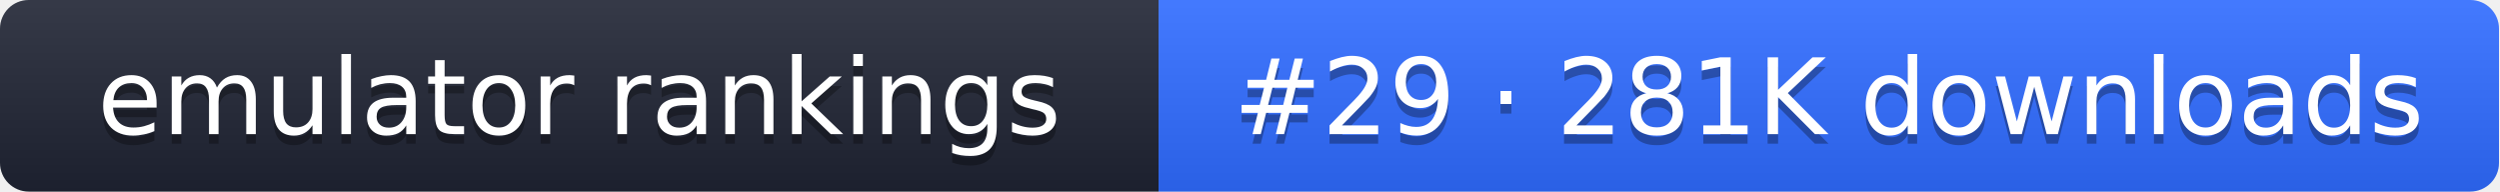
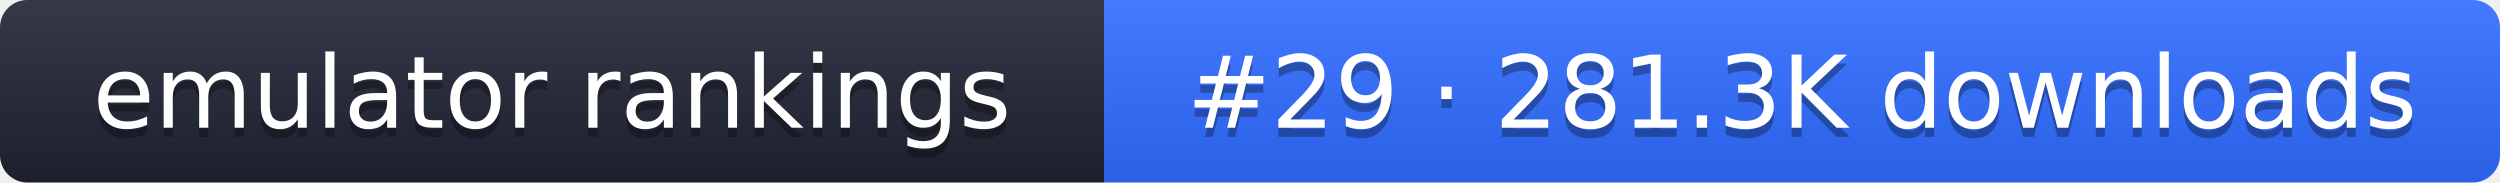
- <svg xmlns="http://www.w3.org/2000/svg" width="261" height="20" role="img" aria-label="emulator rankings: #29 · 281K downloads">
+ <svg xmlns="http://www.w3.org/2000/svg" width="274" height="20" role="img" aria-label="emulator rankings: #29 · 281.3K downloads">
  <linearGradient id="g" x2="0" y2="100%">
    <stop offset="0" stop-color="#fff" stop-opacity=".1" />
    <stop offset="1" stop-opacity=".1" />
  </linearGradient>
  <clipPath id="r">
-     <rect width="261" height="20" rx="3" fill="#fff" />
+     <rect width="274" height="20" rx="3" fill="#fff" />
  </clipPath>
  <g clip-path="url(#r)">
    <rect width="121" height="20" fill="#1f2433" />
-     <rect x="121" width="140" height="20" fill="#2f6bff" />
-     <rect width="261" height="20" fill="url(#g)" />
+     <rect x="121" width="153" height="20" fill="#2f6bff" />
+     <rect width="274" height="20" fill="url(#g)" />
  </g>
  <g fill="#fff" text-anchor="middle" font-family="Verdana,DejaVu Sans,sans-serif" font-size="11">
    <text x="60.5" y="15" fill="#010101" fill-opacity=".3">emulator rankings</text>
    <text x="60.5" y="14">emulator rankings</text>
-     <text x="191" y="15" fill="#010101" fill-opacity=".3">#29 · 281K downloads</text>
-     <text x="191" y="14">#29 · 281K downloads</text>
+     <text x="197.5" y="15" fill="#010101" fill-opacity=".3">#29 · 281.3K downloads</text>
+     <text x="197.5" y="14">#29 · 281.3K downloads</text>
  </g>
</svg>
